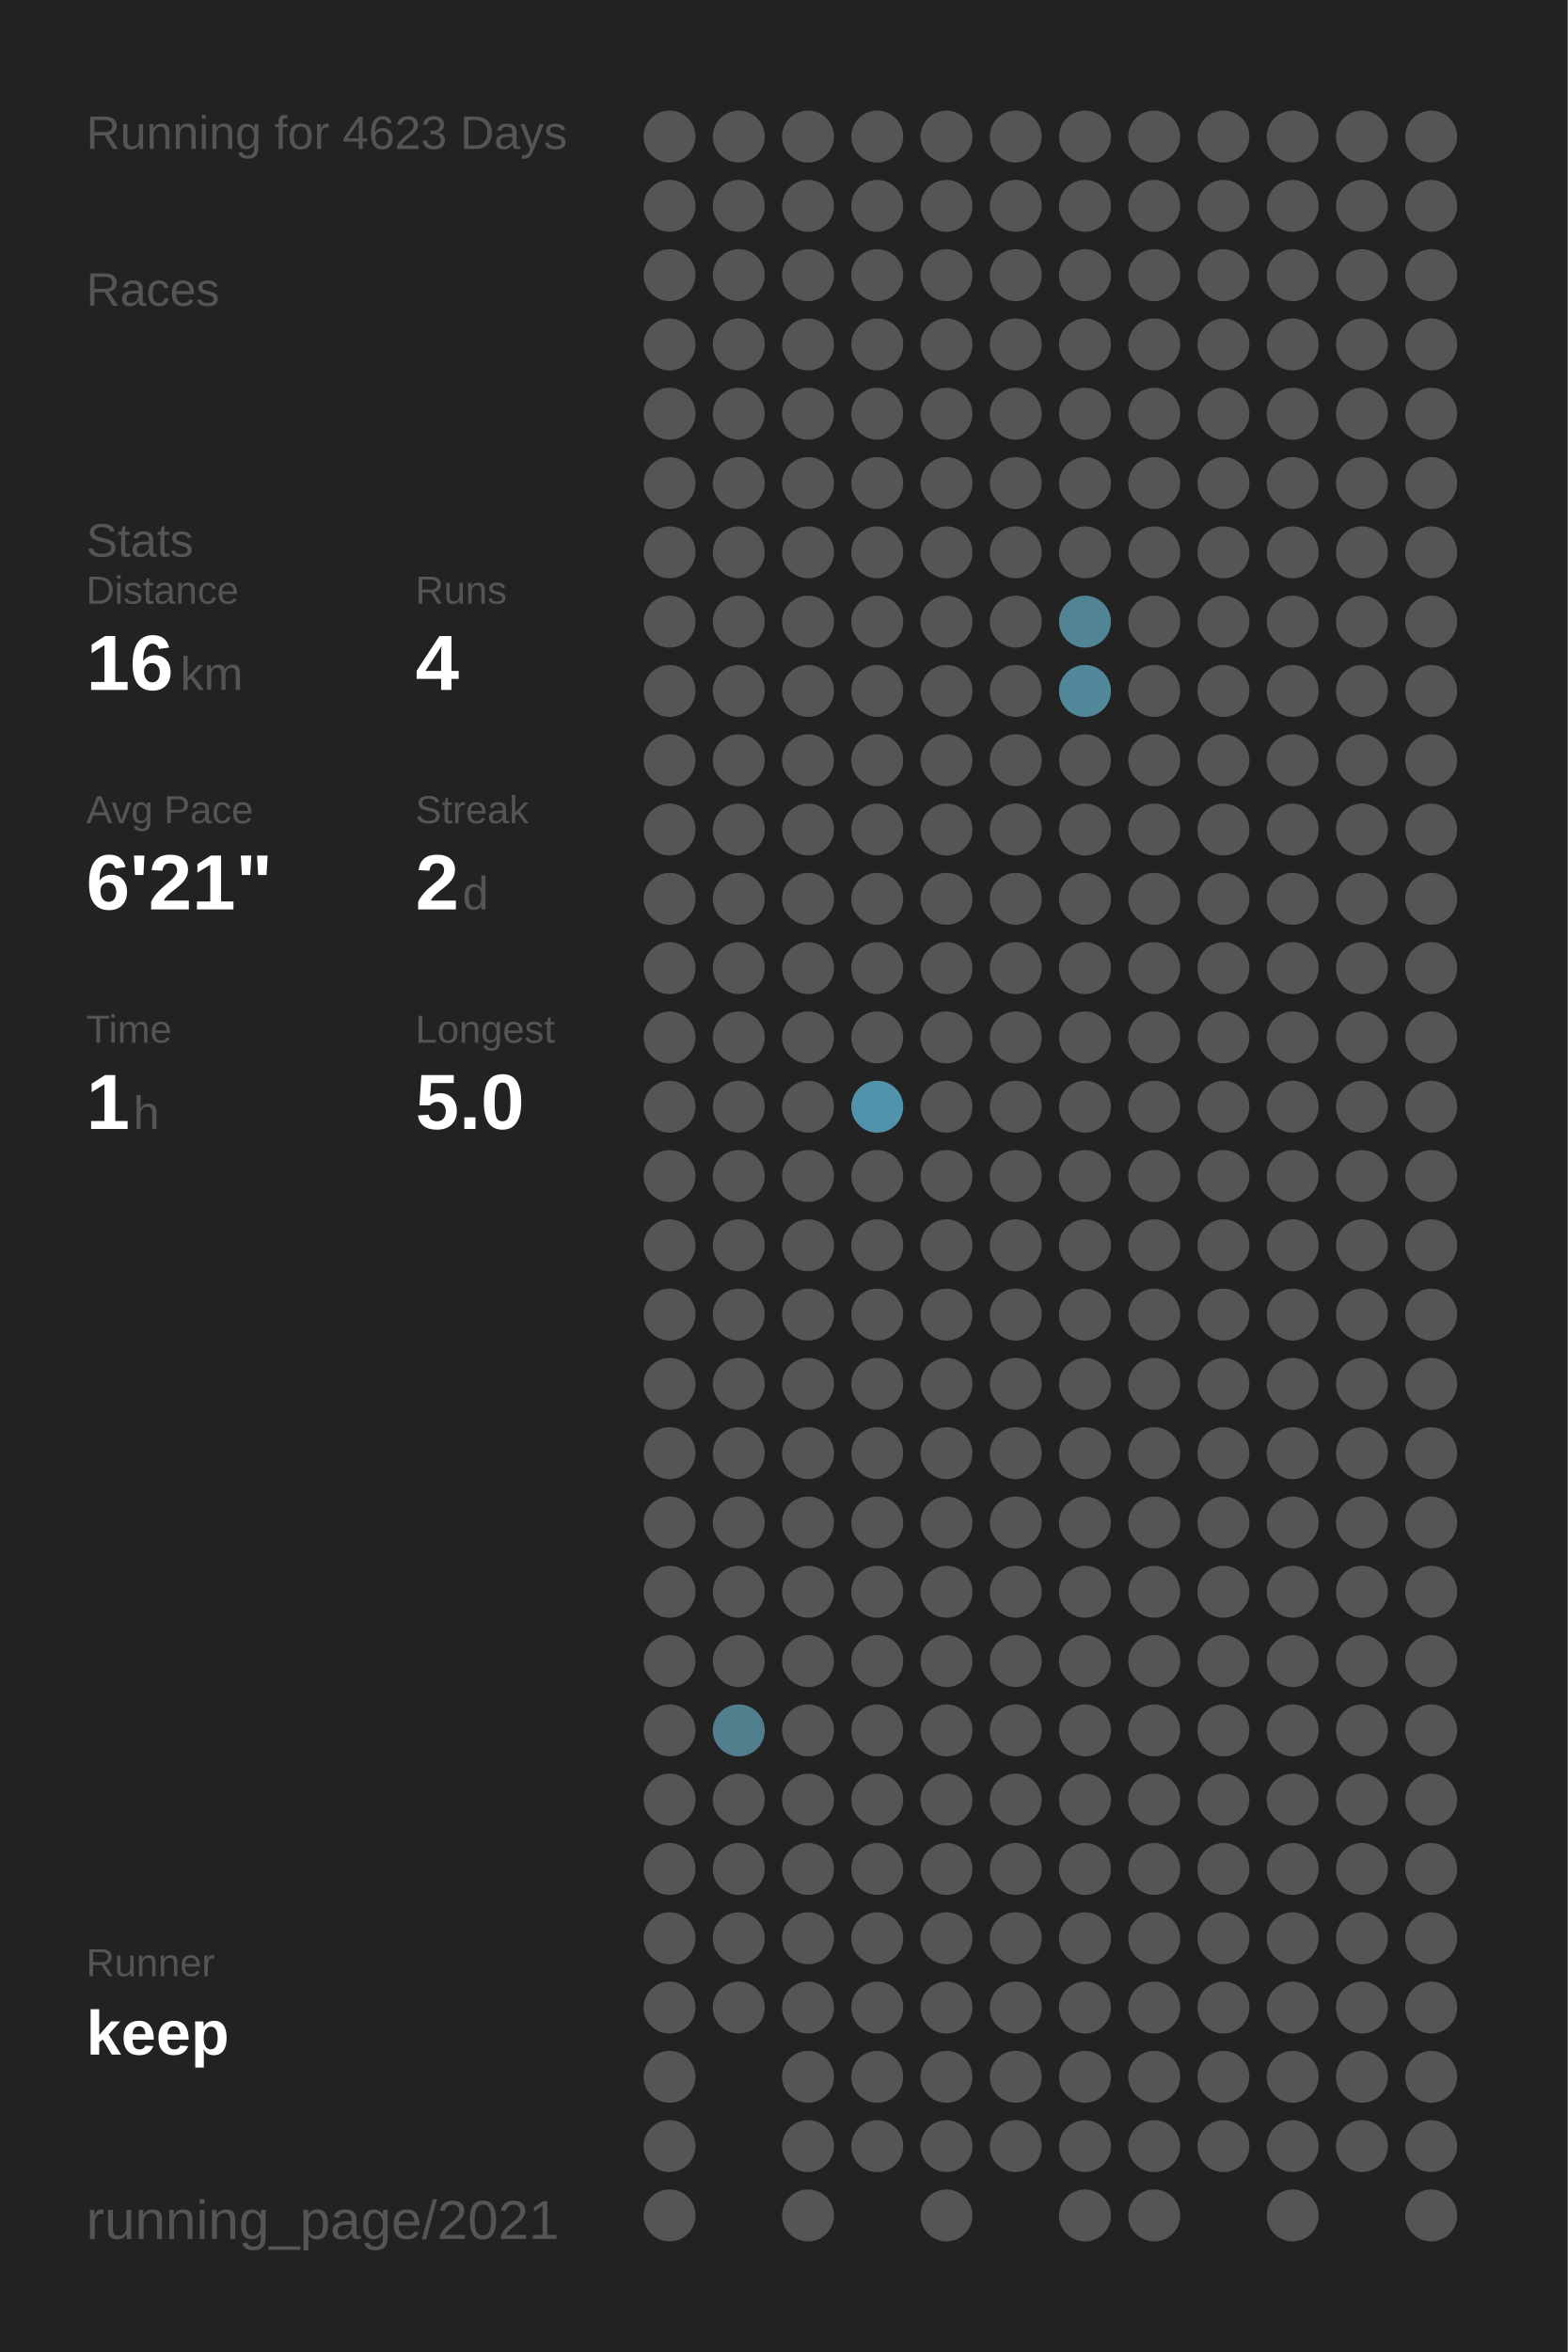
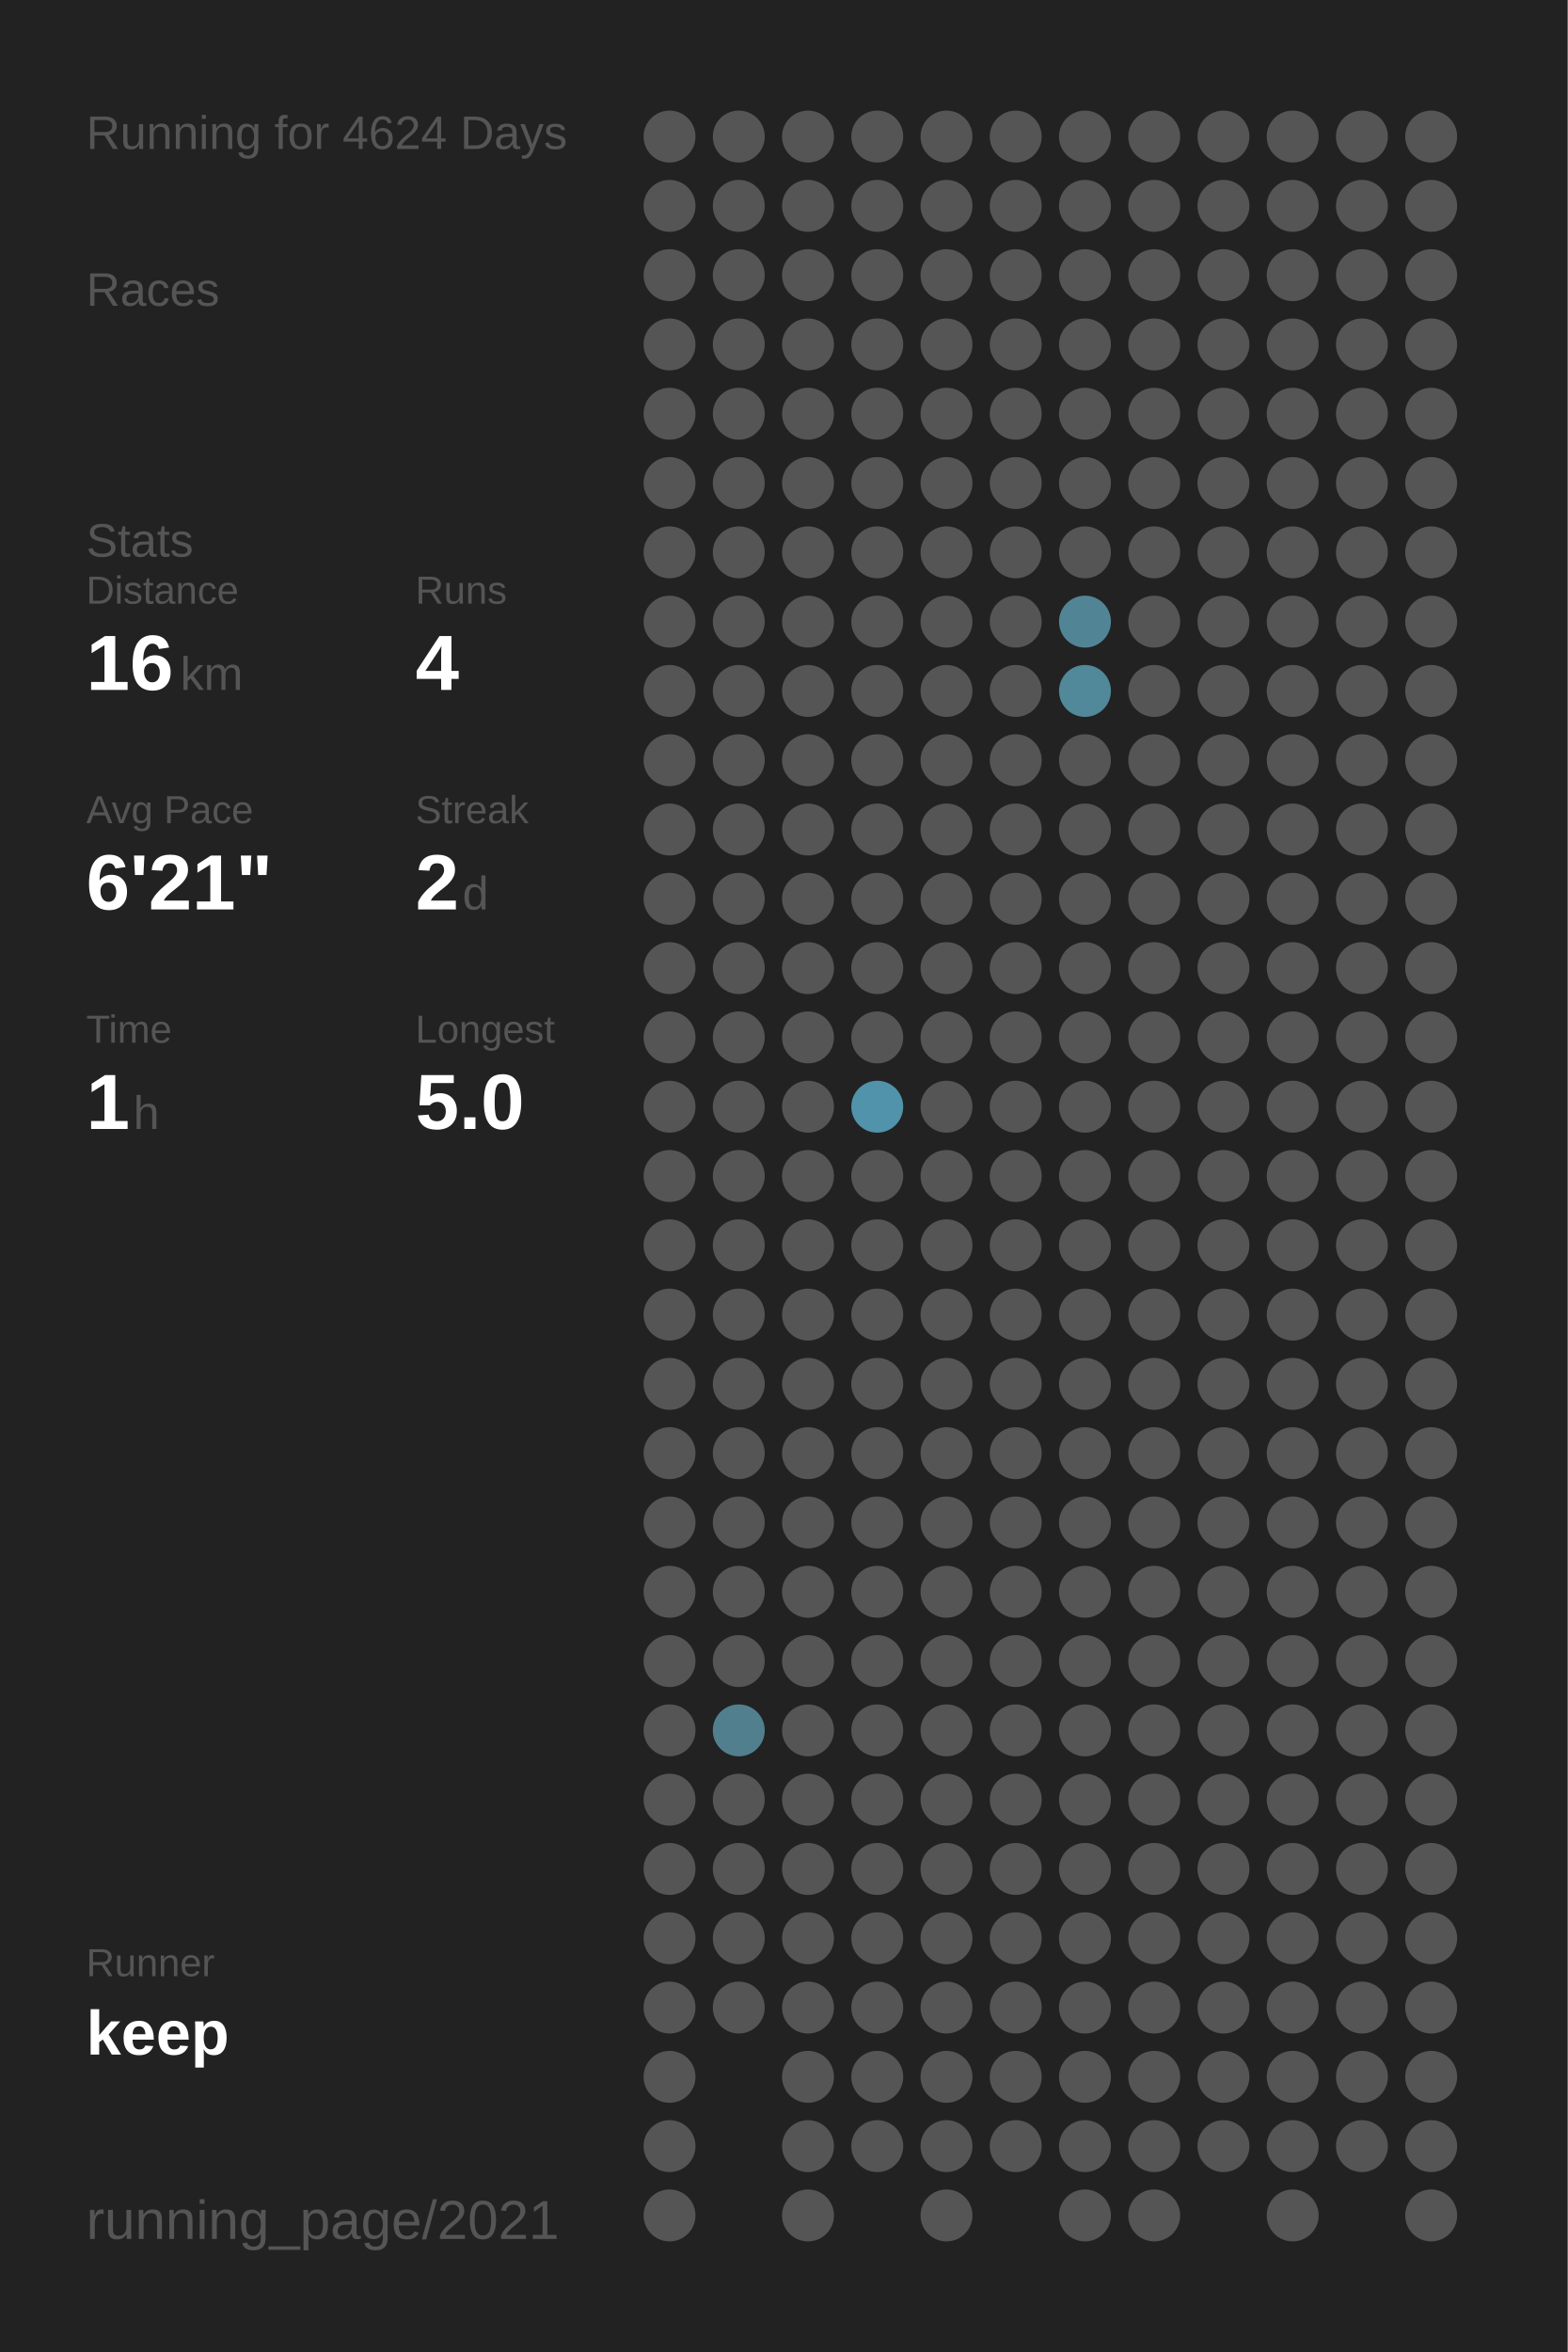
<svg xmlns="http://www.w3.org/2000/svg" baseProfile="full" height="300mm" version="1.1" viewBox="0,0,200,300" width="200mm">
  <defs />
  <rect fill="#222222" height="300" width="200" x="0" y="0" />
-   <text fill="#555555" style="font-size:6px; font-family:Arial;" x="11" y="19">Running for 4623 Days</text>
+   <text fill="#555555" style="font-size:6px; font-family:Arial;" x="11" y="19">Running for 4624 Days</text>
  <text fill="#555555" style="font-size:6px; font-family:Arial;" x="11" y="39">Races</text>
  <text fill="#555555" style="font-size:6px; font-family:Arial;" x="11" y="71">Stats</text>
  <text fill="#555555" style="font-size:5px; font-family:Arial;" x="11" y="77">Distance</text>
  <text fill="#FFFFFF" style="font-size:10px; font-family:Arial; font-weight:bold;" x="11" y="88">16</text>
  <text fill="#555555" style="font-size:6px; font-family:Arial;" x="23" y="88">km</text>
  <text fill="#555555" style="font-size:5px; font-family:Arial;" x="53" y="77">Runs</text>
  <text fill="#FFFFFF" style="font-size:10px; font-family:Arial; font-weight:bold;" x="53" y="88">4</text>
  <text fill="#555555" style="font-size:5px; font-family:Arial;" x="11" y="105">Avg Pace</text>
  <text fill="#FFFFFF" style="font-size:10px; font-family:Arial; font-weight:bold;" x="11" y="116">6'21"</text>
  <text fill="#555555" style="font-size:5px; font-family:Arial;" x="53" y="105">Streak</text>
  <text fill="#FFFFFF" style="font-size:10px; font-family:Arial; font-weight:bold;" x="53" y="116">2</text>
  <text fill="#555555" style="font-size:6px; font-family:Arial;" x="59" y="116">d</text>
  <text fill="#555555" style="font-size:5px; font-family:Arial;" x="11" y="133">Time</text>
  <text fill="#FFFFFF" style="font-size:10px; font-family:Arial; font-weight:bold;" x="11" y="144">1</text>
  <text fill="#555555" style="font-size:6px; font-family:Arial;" x="17" y="144">h</text>
  <text fill="#555555" style="font-size:5px; font-family:Arial;" x="53" y="133">Longest</text>
  <text fill="#FFFFFF" style="font-size:10px; font-family:Arial; font-weight:bold;" x="53" y="144">5.0</text>
  <text fill="#555555" style="font-size:5px; font-family:Arial;" x="11" y="252.065">Runner</text>
  <text fill="#FFFFFF" style="font-size:8px; font-family:Arial; font-weight:bold;" x="11" y="262.065">keep</text>
  <text fill="#555555" style="font-size:7px; font-family:Arial;" x="11" y="285.581">running_page/2021</text>
  <circle cx="85.417" cy="17.419" fill="#555555" r="3.312" />
  <circle cx="85.417" cy="26.258" fill="#555555" r="3.312" />
  <circle cx="85.417" cy="35.097" fill="#555555" r="3.312" />
  <circle cx="85.417" cy="43.935" fill="#555555" r="3.312" />
  <circle cx="85.417" cy="52.774" fill="#555555" r="3.312" />
  <circle cx="85.417" cy="61.613" fill="#555555" r="3.312" />
  <circle cx="85.417" cy="70.452" fill="#555555" r="3.312" />
  <circle cx="85.417" cy="79.29" fill="#555555" r="3.312" />
  <circle cx="85.417" cy="88.129" fill="#555555" r="3.312" />
  <circle cx="85.417" cy="96.968" fill="#555555" r="3.312" />
  <circle cx="85.417" cy="105.806" fill="#555555" r="3.312" />
  <circle cx="85.417" cy="114.645" fill="#555555" r="3.312" />
  <circle cx="85.417" cy="123.484" fill="#555555" r="3.312" />
  <circle cx="85.417" cy="132.323" fill="#555555" r="3.312" />
  <circle cx="85.417" cy="141.161" fill="#555555" r="3.312" />
  <circle cx="85.417" cy="150" fill="#555555" r="3.312" />
  <circle cx="85.417" cy="158.839" fill="#555555" r="3.312" />
  <circle cx="85.417" cy="167.677" fill="#555555" r="3.312" />
  <circle cx="85.417" cy="176.516" fill="#555555" r="3.312" />
  <circle cx="85.417" cy="185.355" fill="#555555" r="3.312" />
  <circle cx="85.417" cy="194.194" fill="#555555" r="3.312" />
  <circle cx="85.417" cy="203.032" fill="#555555" r="3.312" />
  <circle cx="85.417" cy="211.871" fill="#555555" r="3.312" />
  <circle cx="85.417" cy="220.71" fill="#555555" r="3.312" />
  <circle cx="85.417" cy="229.548" fill="#555555" r="3.312" />
  <circle cx="85.417" cy="238.387" fill="#555555" r="3.312" />
  <circle cx="85.417" cy="247.226" fill="#555555" r="3.312" />
  <circle cx="85.417" cy="256.065" fill="#555555" r="3.312" />
  <circle cx="85.417" cy="264.903" fill="#555555" r="3.312" />
  <circle cx="85.417" cy="273.742" fill="#555555" r="3.312" />
  <circle cx="85.417" cy="282.581" fill="#555555" r="3.312" />
  <circle cx="94.25" cy="17.419" fill="#555555" r="3.312" />
  <circle cx="94.25" cy="26.258" fill="#555555" r="3.312" />
  <circle cx="94.25" cy="35.097" fill="#555555" r="3.312" />
  <circle cx="94.25" cy="43.935" fill="#555555" r="3.312" />
  <circle cx="94.25" cy="52.774" fill="#555555" r="3.312" />
  <circle cx="94.25" cy="61.613" fill="#555555" r="3.312" />
  <circle cx="94.25" cy="70.452" fill="#555555" r="3.312" />
  <circle cx="94.25" cy="79.29" fill="#555555" r="3.312" />
  <circle cx="94.25" cy="88.129" fill="#555555" r="3.312" />
  <circle cx="94.25" cy="96.968" fill="#555555" r="3.312" />
  <circle cx="94.25" cy="105.806" fill="#555555" r="3.312" />
  <circle cx="94.25" cy="114.645" fill="#555555" r="3.312" />
  <circle cx="94.25" cy="123.484" fill="#555555" r="3.312" />
  <circle cx="94.25" cy="132.323" fill="#555555" r="3.312" />
  <circle cx="94.25" cy="141.161" fill="#555555" r="3.312" />
  <circle cx="94.25" cy="150" fill="#555555" r="3.312" />
  <circle cx="94.25" cy="158.839" fill="#555555" r="3.312" />
  <circle cx="94.25" cy="167.677" fill="#555555" r="3.312" />
  <circle cx="94.25" cy="176.516" fill="#555555" r="3.312" />
  <circle cx="94.25" cy="185.355" fill="#555555" r="3.312" />
  <circle cx="94.25" cy="194.194" fill="#555555" r="3.312" />
  <circle cx="94.25" cy="203.032" fill="#555555" r="3.312" />
  <circle cx="94.25" cy="211.871" fill="#555555" r="3.312" />
  <circle cx="94.25" cy="220.71" fill="#527f8e" r="3.312" />
  <circle cx="94.25" cy="229.548" fill="#555555" r="3.312" />
  <circle cx="94.25" cy="238.387" fill="#555555" r="3.312" />
  <circle cx="94.25" cy="247.226" fill="#555555" r="3.312" />
  <circle cx="94.25" cy="256.065" fill="#555555" r="3.312" />
  <circle cx="103.083" cy="17.419" fill="#555555" r="3.312" />
  <circle cx="103.083" cy="26.258" fill="#555555" r="3.312" />
  <circle cx="103.083" cy="35.097" fill="#555555" r="3.312" />
  <circle cx="103.083" cy="43.935" fill="#555555" r="3.312" />
  <circle cx="103.083" cy="52.774" fill="#555555" r="3.312" />
  <circle cx="103.083" cy="61.613" fill="#555555" r="3.312" />
  <circle cx="103.083" cy="70.452" fill="#555555" r="3.312" />
  <circle cx="103.083" cy="79.29" fill="#555555" r="3.312" />
  <circle cx="103.083" cy="88.129" fill="#555555" r="3.312" />
  <circle cx="103.083" cy="96.968" fill="#555555" r="3.312" />
  <circle cx="103.083" cy="105.806" fill="#555555" r="3.312" />
  <circle cx="103.083" cy="114.645" fill="#555555" r="3.312" />
  <circle cx="103.083" cy="123.484" fill="#555555" r="3.312" />
  <circle cx="103.083" cy="132.323" fill="#555555" r="3.312" />
  <circle cx="103.083" cy="141.161" fill="#555555" r="3.312" />
  <circle cx="103.083" cy="150" fill="#555555" r="3.312" />
  <circle cx="103.083" cy="158.839" fill="#555555" r="3.312" />
  <circle cx="103.083" cy="167.677" fill="#555555" r="3.312" />
  <circle cx="103.083" cy="176.516" fill="#555555" r="3.312" />
  <circle cx="103.083" cy="185.355" fill="#555555" r="3.312" />
  <circle cx="103.083" cy="194.194" fill="#555555" r="3.312" />
  <circle cx="103.083" cy="203.032" fill="#555555" r="3.312" />
  <circle cx="103.083" cy="211.871" fill="#555555" r="3.312" />
  <circle cx="103.083" cy="220.71" fill="#555555" r="3.312" />
  <circle cx="103.083" cy="229.548" fill="#555555" r="3.312" />
  <circle cx="103.083" cy="238.387" fill="#555555" r="3.312" />
  <circle cx="103.083" cy="247.226" fill="#555555" r="3.312" />
  <circle cx="103.083" cy="256.065" fill="#555555" r="3.312" />
  <circle cx="103.083" cy="264.903" fill="#555555" r="3.312" />
  <circle cx="103.083" cy="273.742" fill="#555555" r="3.312" />
  <circle cx="103.083" cy="282.581" fill="#555555" r="3.312" />
  <circle cx="111.917" cy="17.419" fill="#555555" r="3.312" />
  <circle cx="111.917" cy="26.258" fill="#555555" r="3.312" />
  <circle cx="111.917" cy="35.097" fill="#555555" r="3.312" />
  <circle cx="111.917" cy="43.935" fill="#555555" r="3.312" />
  <circle cx="111.917" cy="52.774" fill="#555555" r="3.312" />
  <circle cx="111.917" cy="61.613" fill="#555555" r="3.312" />
  <circle cx="111.917" cy="70.452" fill="#555555" r="3.312" />
  <circle cx="111.917" cy="79.29" fill="#555555" r="3.312" />
  <circle cx="111.917" cy="88.129" fill="#555555" r="3.312" />
  <circle cx="111.917" cy="96.968" fill="#555555" r="3.312" />
  <circle cx="111.917" cy="105.806" fill="#555555" r="3.312" />
  <circle cx="111.917" cy="114.645" fill="#555555" r="3.312" />
  <circle cx="111.917" cy="123.484" fill="#555555" r="3.312" />
  <circle cx="111.917" cy="132.323" fill="#555555" r="3.312" />
  <circle cx="111.917" cy="141.161" fill="#5093aa" r="3.312" />
  <circle cx="111.917" cy="150" fill="#555555" r="3.312" />
  <circle cx="111.917" cy="158.839" fill="#555555" r="3.312" />
  <circle cx="111.917" cy="167.677" fill="#555555" r="3.312" />
  <circle cx="111.917" cy="176.516" fill="#555555" r="3.312" />
  <circle cx="111.917" cy="185.355" fill="#555555" r="3.312" />
  <circle cx="111.917" cy="194.194" fill="#555555" r="3.312" />
  <circle cx="111.917" cy="203.032" fill="#555555" r="3.312" />
  <circle cx="111.917" cy="211.871" fill="#555555" r="3.312" />
  <circle cx="111.917" cy="220.71" fill="#555555" r="3.312" />
  <circle cx="111.917" cy="229.548" fill="#555555" r="3.312" />
  <circle cx="111.917" cy="238.387" fill="#555555" r="3.312" />
  <circle cx="111.917" cy="247.226" fill="#555555" r="3.312" />
  <circle cx="111.917" cy="256.065" fill="#555555" r="3.312" />
  <circle cx="111.917" cy="264.903" fill="#555555" r="3.312" />
  <circle cx="111.917" cy="273.742" fill="#555555" r="3.312" />
  <circle cx="120.75" cy="17.419" fill="#555555" r="3.312" />
  <circle cx="120.75" cy="26.258" fill="#555555" r="3.312" />
  <circle cx="120.75" cy="35.097" fill="#555555" r="3.312" />
  <circle cx="120.75" cy="43.935" fill="#555555" r="3.312" />
  <circle cx="120.75" cy="52.774" fill="#555555" r="3.312" />
  <circle cx="120.75" cy="61.613" fill="#555555" r="3.312" />
  <circle cx="120.75" cy="70.452" fill="#555555" r="3.312" />
  <circle cx="120.75" cy="79.29" fill="#555555" r="3.312" />
  <circle cx="120.75" cy="88.129" fill="#555555" r="3.312" />
  <circle cx="120.75" cy="96.968" fill="#555555" r="3.312" />
  <circle cx="120.75" cy="105.806" fill="#555555" r="3.312" />
  <circle cx="120.75" cy="114.645" fill="#555555" r="3.312" />
  <circle cx="120.75" cy="123.484" fill="#555555" r="3.312" />
  <circle cx="120.75" cy="132.323" fill="#555555" r="3.312" />
  <circle cx="120.75" cy="141.161" fill="#555555" r="3.312" />
  <circle cx="120.75" cy="150" fill="#555555" r="3.312" />
  <circle cx="120.75" cy="158.839" fill="#555555" r="3.312" />
  <circle cx="120.75" cy="167.677" fill="#555555" r="3.312" />
  <circle cx="120.75" cy="176.516" fill="#555555" r="3.312" />
  <circle cx="120.75" cy="185.355" fill="#555555" r="3.312" />
  <circle cx="120.75" cy="194.194" fill="#555555" r="3.312" />
  <circle cx="120.75" cy="203.032" fill="#555555" r="3.312" />
  <circle cx="120.75" cy="211.871" fill="#555555" r="3.312" />
  <circle cx="120.75" cy="220.71" fill="#555555" r="3.312" />
  <circle cx="120.75" cy="229.548" fill="#555555" r="3.312" />
  <circle cx="120.75" cy="238.387" fill="#555555" r="3.312" />
  <circle cx="120.75" cy="247.226" fill="#555555" r="3.312" />
  <circle cx="120.75" cy="256.065" fill="#555555" r="3.312" />
  <circle cx="120.75" cy="264.903" fill="#555555" r="3.312" />
  <circle cx="120.75" cy="273.742" fill="#555555" r="3.312" />
  <circle cx="120.75" cy="282.581" fill="#555555" r="3.312" />
  <circle cx="129.583" cy="17.419" fill="#555555" r="3.312" />
  <circle cx="129.583" cy="26.258" fill="#555555" r="3.312" />
  <circle cx="129.583" cy="35.097" fill="#555555" r="3.312" />
  <circle cx="129.583" cy="43.935" fill="#555555" r="3.312" />
  <circle cx="129.583" cy="52.774" fill="#555555" r="3.312" />
  <circle cx="129.583" cy="61.613" fill="#555555" r="3.312" />
  <circle cx="129.583" cy="70.452" fill="#555555" r="3.312" />
  <circle cx="129.583" cy="79.29" fill="#555555" r="3.312" />
  <circle cx="129.583" cy="88.129" fill="#555555" r="3.312" />
  <circle cx="129.583" cy="96.968" fill="#555555" r="3.312" />
  <circle cx="129.583" cy="105.806" fill="#555555" r="3.312" />
  <circle cx="129.583" cy="114.645" fill="#555555" r="3.312" />
  <circle cx="129.583" cy="123.484" fill="#555555" r="3.312" />
  <circle cx="129.583" cy="132.323" fill="#555555" r="3.312" />
  <circle cx="129.583" cy="141.161" fill="#555555" r="3.312" />
  <circle cx="129.583" cy="150" fill="#555555" r="3.312" />
  <circle cx="129.583" cy="158.839" fill="#555555" r="3.312" />
  <circle cx="129.583" cy="167.677" fill="#555555" r="3.312" />
  <circle cx="129.583" cy="176.516" fill="#555555" r="3.312" />
  <circle cx="129.583" cy="185.355" fill="#555555" r="3.312" />
  <circle cx="129.583" cy="194.194" fill="#555555" r="3.312" />
  <circle cx="129.583" cy="203.032" fill="#555555" r="3.312" />
  <circle cx="129.583" cy="211.871" fill="#555555" r="3.312" />
  <circle cx="129.583" cy="220.71" fill="#555555" r="3.312" />
  <circle cx="129.583" cy="229.548" fill="#555555" r="3.312" />
  <circle cx="129.583" cy="238.387" fill="#555555" r="3.312" />
  <circle cx="129.583" cy="247.226" fill="#555555" r="3.312" />
  <circle cx="129.583" cy="256.065" fill="#555555" r="3.312" />
  <circle cx="129.583" cy="264.903" fill="#555555" r="3.312" />
  <circle cx="129.583" cy="273.742" fill="#555555" r="3.312" />
  <circle cx="138.417" cy="17.419" fill="#555555" r="3.312" />
  <circle cx="138.417" cy="26.258" fill="#555555" r="3.312" />
  <circle cx="138.417" cy="35.097" fill="#555555" r="3.312" />
  <circle cx="138.417" cy="43.935" fill="#555555" r="3.312" />
  <circle cx="138.417" cy="52.774" fill="#555555" r="3.312" />
  <circle cx="138.417" cy="61.613" fill="#555555" r="3.312" />
  <circle cx="138.417" cy="70.452" fill="#555555" r="3.312" />
  <circle cx="138.417" cy="79.29" fill="#518596" r="3.312" />
  <circle cx="138.417" cy="88.129" fill="#51889a" r="3.312" />
  <circle cx="138.417" cy="96.968" fill="#555555" r="3.312" />
  <circle cx="138.417" cy="105.806" fill="#555555" r="3.312" />
  <circle cx="138.417" cy="114.645" fill="#555555" r="3.312" />
  <circle cx="138.417" cy="123.484" fill="#555555" r="3.312" />
  <circle cx="138.417" cy="132.323" fill="#555555" r="3.312" />
  <circle cx="138.417" cy="141.161" fill="#555555" r="3.312" />
  <circle cx="138.417" cy="150" fill="#555555" r="3.312" />
  <circle cx="138.417" cy="158.839" fill="#555555" r="3.312" />
  <circle cx="138.417" cy="167.677" fill="#555555" r="3.312" />
  <circle cx="138.417" cy="176.516" fill="#555555" r="3.312" />
  <circle cx="138.417" cy="185.355" fill="#555555" r="3.312" />
  <circle cx="138.417" cy="194.194" fill="#555555" r="3.312" />
  <circle cx="138.417" cy="203.032" fill="#555555" r="3.312" />
  <circle cx="138.417" cy="211.871" fill="#555555" r="3.312" />
  <circle cx="138.417" cy="220.71" fill="#555555" r="3.312" />
  <circle cx="138.417" cy="229.548" fill="#555555" r="3.312" />
  <circle cx="138.417" cy="238.387" fill="#555555" r="3.312" />
  <circle cx="138.417" cy="247.226" fill="#555555" r="3.312" />
  <circle cx="138.417" cy="256.065" fill="#555555" r="3.312" />
  <circle cx="138.417" cy="264.903" fill="#555555" r="3.312" />
  <circle cx="138.417" cy="273.742" fill="#555555" r="3.312" />
  <circle cx="138.417" cy="282.581" fill="#555555" r="3.312" />
  <circle cx="147.25" cy="17.419" fill="#555555" r="3.312" />
  <circle cx="147.25" cy="26.258" fill="#555555" r="3.312" />
  <circle cx="147.25" cy="35.097" fill="#555555" r="3.312" />
  <circle cx="147.25" cy="43.935" fill="#555555" r="3.312" />
  <circle cx="147.25" cy="52.774" fill="#555555" r="3.312" />
  <circle cx="147.25" cy="61.613" fill="#555555" r="3.312" />
  <circle cx="147.25" cy="70.452" fill="#555555" r="3.312" />
  <circle cx="147.25" cy="79.29" fill="#555555" r="3.312" />
  <circle cx="147.25" cy="88.129" fill="#555555" r="3.312" />
  <circle cx="147.25" cy="96.968" fill="#555555" r="3.312" />
  <circle cx="147.25" cy="105.806" fill="#555555" r="3.312" />
  <circle cx="147.25" cy="114.645" fill="#555555" r="3.312" />
  <circle cx="147.25" cy="123.484" fill="#555555" r="3.312" />
  <circle cx="147.25" cy="132.323" fill="#555555" r="3.312" />
  <circle cx="147.25" cy="141.161" fill="#555555" r="3.312" />
  <circle cx="147.25" cy="150" fill="#555555" r="3.312" />
  <circle cx="147.25" cy="158.839" fill="#555555" r="3.312" />
  <circle cx="147.25" cy="167.677" fill="#555555" r="3.312" />
  <circle cx="147.25" cy="176.516" fill="#555555" r="3.312" />
  <circle cx="147.25" cy="185.355" fill="#555555" r="3.312" />
  <circle cx="147.25" cy="194.194" fill="#555555" r="3.312" />
  <circle cx="147.25" cy="203.032" fill="#555555" r="3.312" />
  <circle cx="147.25" cy="211.871" fill="#555555" r="3.312" />
  <circle cx="147.25" cy="220.71" fill="#555555" r="3.312" />
  <circle cx="147.25" cy="229.548" fill="#555555" r="3.312" />
  <circle cx="147.25" cy="238.387" fill="#555555" r="3.312" />
  <circle cx="147.25" cy="247.226" fill="#555555" r="3.312" />
  <circle cx="147.25" cy="256.065" fill="#555555" r="3.312" />
  <circle cx="147.25" cy="264.903" fill="#555555" r="3.312" />
  <circle cx="147.25" cy="273.742" fill="#555555" r="3.312" />
  <circle cx="147.25" cy="282.581" fill="#555555" r="3.312" />
  <circle cx="156.083" cy="17.419" fill="#555555" r="3.312" />
  <circle cx="156.083" cy="26.258" fill="#555555" r="3.312" />
  <circle cx="156.083" cy="35.097" fill="#555555" r="3.312" />
  <circle cx="156.083" cy="43.935" fill="#555555" r="3.312" />
  <circle cx="156.083" cy="52.774" fill="#555555" r="3.312" />
  <circle cx="156.083" cy="61.613" fill="#555555" r="3.312" />
  <circle cx="156.083" cy="70.452" fill="#555555" r="3.312" />
  <circle cx="156.083" cy="79.29" fill="#555555" r="3.312" />
  <circle cx="156.083" cy="88.129" fill="#555555" r="3.312" />
  <circle cx="156.083" cy="96.968" fill="#555555" r="3.312" />
  <circle cx="156.083" cy="105.806" fill="#555555" r="3.312" />
  <circle cx="156.083" cy="114.645" fill="#555555" r="3.312" />
  <circle cx="156.083" cy="123.484" fill="#555555" r="3.312" />
  <circle cx="156.083" cy="132.323" fill="#555555" r="3.312" />
  <circle cx="156.083" cy="141.161" fill="#555555" r="3.312" />
  <circle cx="156.083" cy="150" fill="#555555" r="3.312" />
  <circle cx="156.083" cy="158.839" fill="#555555" r="3.312" />
  <circle cx="156.083" cy="167.677" fill="#555555" r="3.312" />
  <circle cx="156.083" cy="176.516" fill="#555555" r="3.312" />
  <circle cx="156.083" cy="185.355" fill="#555555" r="3.312" />
  <circle cx="156.083" cy="194.194" fill="#555555" r="3.312" />
  <circle cx="156.083" cy="203.032" fill="#555555" r="3.312" />
  <circle cx="156.083" cy="211.871" fill="#555555" r="3.312" />
  <circle cx="156.083" cy="220.71" fill="#555555" r="3.312" />
  <circle cx="156.083" cy="229.548" fill="#555555" r="3.312" />
  <circle cx="156.083" cy="238.387" fill="#555555" r="3.312" />
  <circle cx="156.083" cy="247.226" fill="#555555" r="3.312" />
  <circle cx="156.083" cy="256.065" fill="#555555" r="3.312" />
  <circle cx="156.083" cy="264.903" fill="#555555" r="3.312" />
  <circle cx="156.083" cy="273.742" fill="#555555" r="3.312" />
  <circle cx="164.917" cy="17.419" fill="#555555" r="3.312" />
  <circle cx="164.917" cy="26.258" fill="#555555" r="3.312" />
  <circle cx="164.917" cy="35.097" fill="#555555" r="3.312" />
  <circle cx="164.917" cy="43.935" fill="#555555" r="3.312" />
  <circle cx="164.917" cy="52.774" fill="#555555" r="3.312" />
  <circle cx="164.917" cy="61.613" fill="#555555" r="3.312" />
  <circle cx="164.917" cy="70.452" fill="#555555" r="3.312" />
  <circle cx="164.917" cy="79.29" fill="#555555" r="3.312" />
  <circle cx="164.917" cy="88.129" fill="#555555" r="3.312" />
  <circle cx="164.917" cy="96.968" fill="#555555" r="3.312" />
  <circle cx="164.917" cy="105.806" fill="#555555" r="3.312" />
  <circle cx="164.917" cy="114.645" fill="#555555" r="3.312" />
  <circle cx="164.917" cy="123.484" fill="#555555" r="3.312" />
  <circle cx="164.917" cy="132.323" fill="#555555" r="3.312" />
  <circle cx="164.917" cy="141.161" fill="#555555" r="3.312" />
  <circle cx="164.917" cy="150" fill="#555555" r="3.312" />
  <circle cx="164.917" cy="158.839" fill="#555555" r="3.312" />
  <circle cx="164.917" cy="167.677" fill="#555555" r="3.312" />
  <circle cx="164.917" cy="176.516" fill="#555555" r="3.312" />
  <circle cx="164.917" cy="185.355" fill="#555555" r="3.312" />
  <circle cx="164.917" cy="194.194" fill="#555555" r="3.312" />
  <circle cx="164.917" cy="203.032" fill="#555555" r="3.312" />
  <circle cx="164.917" cy="211.871" fill="#555555" r="3.312" />
  <circle cx="164.917" cy="220.71" fill="#555555" r="3.312" />
  <circle cx="164.917" cy="229.548" fill="#555555" r="3.312" />
  <circle cx="164.917" cy="238.387" fill="#555555" r="3.312" />
  <circle cx="164.917" cy="247.226" fill="#555555" r="3.312" />
  <circle cx="164.917" cy="256.065" fill="#555555" r="3.312" />
  <circle cx="164.917" cy="264.903" fill="#555555" r="3.312" />
  <circle cx="164.917" cy="273.742" fill="#555555" r="3.312" />
  <circle cx="164.917" cy="282.581" fill="#555555" r="3.312" />
  <circle cx="173.75" cy="17.419" fill="#555555" r="3.312" />
  <circle cx="173.75" cy="26.258" fill="#555555" r="3.312" />
  <circle cx="173.75" cy="35.097" fill="#555555" r="3.312" />
  <circle cx="173.75" cy="43.935" fill="#555555" r="3.312" />
  <circle cx="173.75" cy="52.774" fill="#555555" r="3.312" />
  <circle cx="173.75" cy="61.613" fill="#555555" r="3.312" />
  <circle cx="173.75" cy="70.452" fill="#555555" r="3.312" />
  <circle cx="173.75" cy="79.29" fill="#555555" r="3.312" />
  <circle cx="173.75" cy="88.129" fill="#555555" r="3.312" />
  <circle cx="173.75" cy="96.968" fill="#555555" r="3.312" />
  <circle cx="173.75" cy="105.806" fill="#555555" r="3.312" />
  <circle cx="173.75" cy="114.645" fill="#555555" r="3.312" />
  <circle cx="173.75" cy="123.484" fill="#555555" r="3.312" />
  <circle cx="173.75" cy="132.323" fill="#555555" r="3.312" />
  <circle cx="173.75" cy="141.161" fill="#555555" r="3.312" />
  <circle cx="173.75" cy="150" fill="#555555" r="3.312" />
  <circle cx="173.75" cy="158.839" fill="#555555" r="3.312" />
  <circle cx="173.75" cy="167.677" fill="#555555" r="3.312" />
  <circle cx="173.75" cy="176.516" fill="#555555" r="3.312" />
  <circle cx="173.75" cy="185.355" fill="#555555" r="3.312" />
  <circle cx="173.75" cy="194.194" fill="#555555" r="3.312" />
  <circle cx="173.75" cy="203.032" fill="#555555" r="3.312" />
  <circle cx="173.75" cy="211.871" fill="#555555" r="3.312" />
  <circle cx="173.75" cy="220.71" fill="#555555" r="3.312" />
  <circle cx="173.75" cy="229.548" fill="#555555" r="3.312" />
  <circle cx="173.75" cy="238.387" fill="#555555" r="3.312" />
  <circle cx="173.75" cy="247.226" fill="#555555" r="3.312" />
  <circle cx="173.75" cy="256.065" fill="#555555" r="3.312" />
  <circle cx="173.75" cy="264.903" fill="#555555" r="3.312" />
  <circle cx="173.75" cy="273.742" fill="#555555" r="3.312" />
  <circle cx="182.583" cy="17.419" fill="#555555" r="3.312" />
  <circle cx="182.583" cy="26.258" fill="#555555" r="3.312" />
  <circle cx="182.583" cy="35.097" fill="#555555" r="3.312" />
  <circle cx="182.583" cy="43.935" fill="#555555" r="3.312" />
  <circle cx="182.583" cy="52.774" fill="#555555" r="3.312" />
  <circle cx="182.583" cy="61.613" fill="#555555" r="3.312" />
  <circle cx="182.583" cy="70.452" fill="#555555" r="3.312" />
  <circle cx="182.583" cy="79.29" fill="#555555" r="3.312" />
  <circle cx="182.583" cy="88.129" fill="#555555" r="3.312" />
  <circle cx="182.583" cy="96.968" fill="#555555" r="3.312" />
  <circle cx="182.583" cy="105.806" fill="#555555" r="3.312" />
  <circle cx="182.583" cy="114.645" fill="#555555" r="3.312" />
  <circle cx="182.583" cy="123.484" fill="#555555" r="3.312" />
  <circle cx="182.583" cy="132.323" fill="#555555" r="3.312" />
  <circle cx="182.583" cy="141.161" fill="#555555" r="3.312" />
  <circle cx="182.583" cy="150" fill="#555555" r="3.312" />
  <circle cx="182.583" cy="158.839" fill="#555555" r="3.312" />
  <circle cx="182.583" cy="167.677" fill="#555555" r="3.312" />
  <circle cx="182.583" cy="176.516" fill="#555555" r="3.312" />
  <circle cx="182.583" cy="185.355" fill="#555555" r="3.312" />
  <circle cx="182.583" cy="194.194" fill="#555555" r="3.312" />
  <circle cx="182.583" cy="203.032" fill="#555555" r="3.312" />
  <circle cx="182.583" cy="211.871" fill="#555555" r="3.312" />
  <circle cx="182.583" cy="220.71" fill="#555555" r="3.312" />
  <circle cx="182.583" cy="229.548" fill="#555555" r="3.312" />
  <circle cx="182.583" cy="238.387" fill="#555555" r="3.312" />
  <circle cx="182.583" cy="247.226" fill="#555555" r="3.312" />
  <circle cx="182.583" cy="256.065" fill="#555555" r="3.312" />
  <circle cx="182.583" cy="264.903" fill="#555555" r="3.312" />
  <circle cx="182.583" cy="273.742" fill="#555555" r="3.312" />
  <circle cx="182.583" cy="282.581" fill="#555555" r="3.312" />
</svg>
